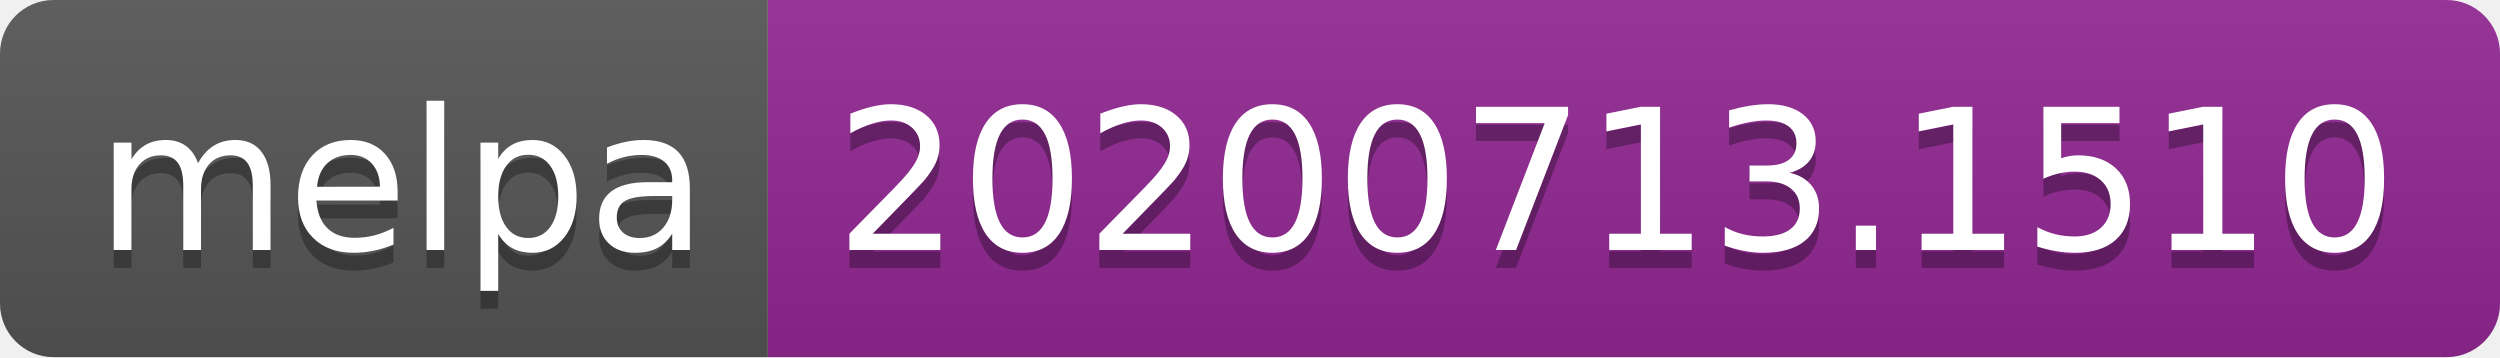
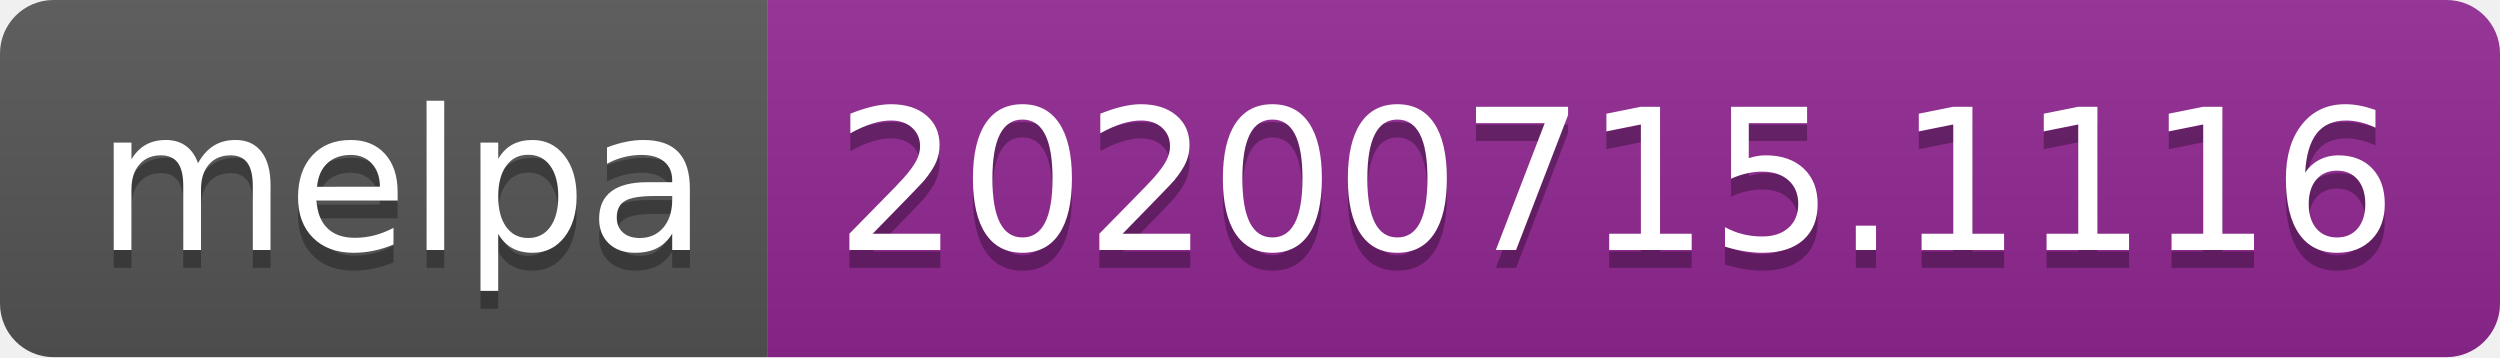
- <svg xmlns="http://www.w3.org/2000/svg" width="140" height="20" role="img" aria-label="melpa: 20200713.1510">
+ <svg xmlns="http://www.w3.org/2000/svg" width="140" height="20" role="img" aria-label="melpa: 20200715.1116">
  <linearGradient id="s" x2="0" y2="100%">
    <stop offset="0" stop-color="#bbb" stop-opacity=".1" />
    <stop offset="1" stop-opacity=".1" />
  </linearGradient>
  <clipPath id="r">
    <rect width="140" height="20" rx="3" fill="#fff" />
  </clipPath>
  <g clip-path="url(#r)">
    <rect width="43" height="20" fill="#555" />
    <rect x="43" width="97" height="20" fill="#922793" />
    <rect width="140" height="20" fill="url(#s)" />
  </g>
  <g fill="#fff" text-anchor="middle" font-family="Verdana,Geneva,DejaVu Sans,sans-serif" text-rendering="geometricPrecision" font-size="110">
    <text aria-hidden="true" x="225" y="150" fill="#010101" fill-opacity=".3" transform="scale(.1)" textLength="330">melpa</text>
    <text x="225" y="140" transform="scale(.1)" fill="#fff" textLength="330">melpa</text>
-     <text aria-hidden="true" x="905" y="150" fill="#010101" fill-opacity=".3" transform="scale(.1)" textLength="870">20200713.1510</text>
-     <text x="905" y="140" transform="scale(.1)" fill="#fff" textLength="870">20200713.1510</text>
+     <text aria-hidden="true" x="905" y="150" fill="#010101" fill-opacity=".3" transform="scale(.1)" textLength="870">20200715.1116</text>
+     <text x="905" y="140" transform="scale(.1)" fill="#fff" textLength="870">20200715.1116</text>
  </g>
</svg>
